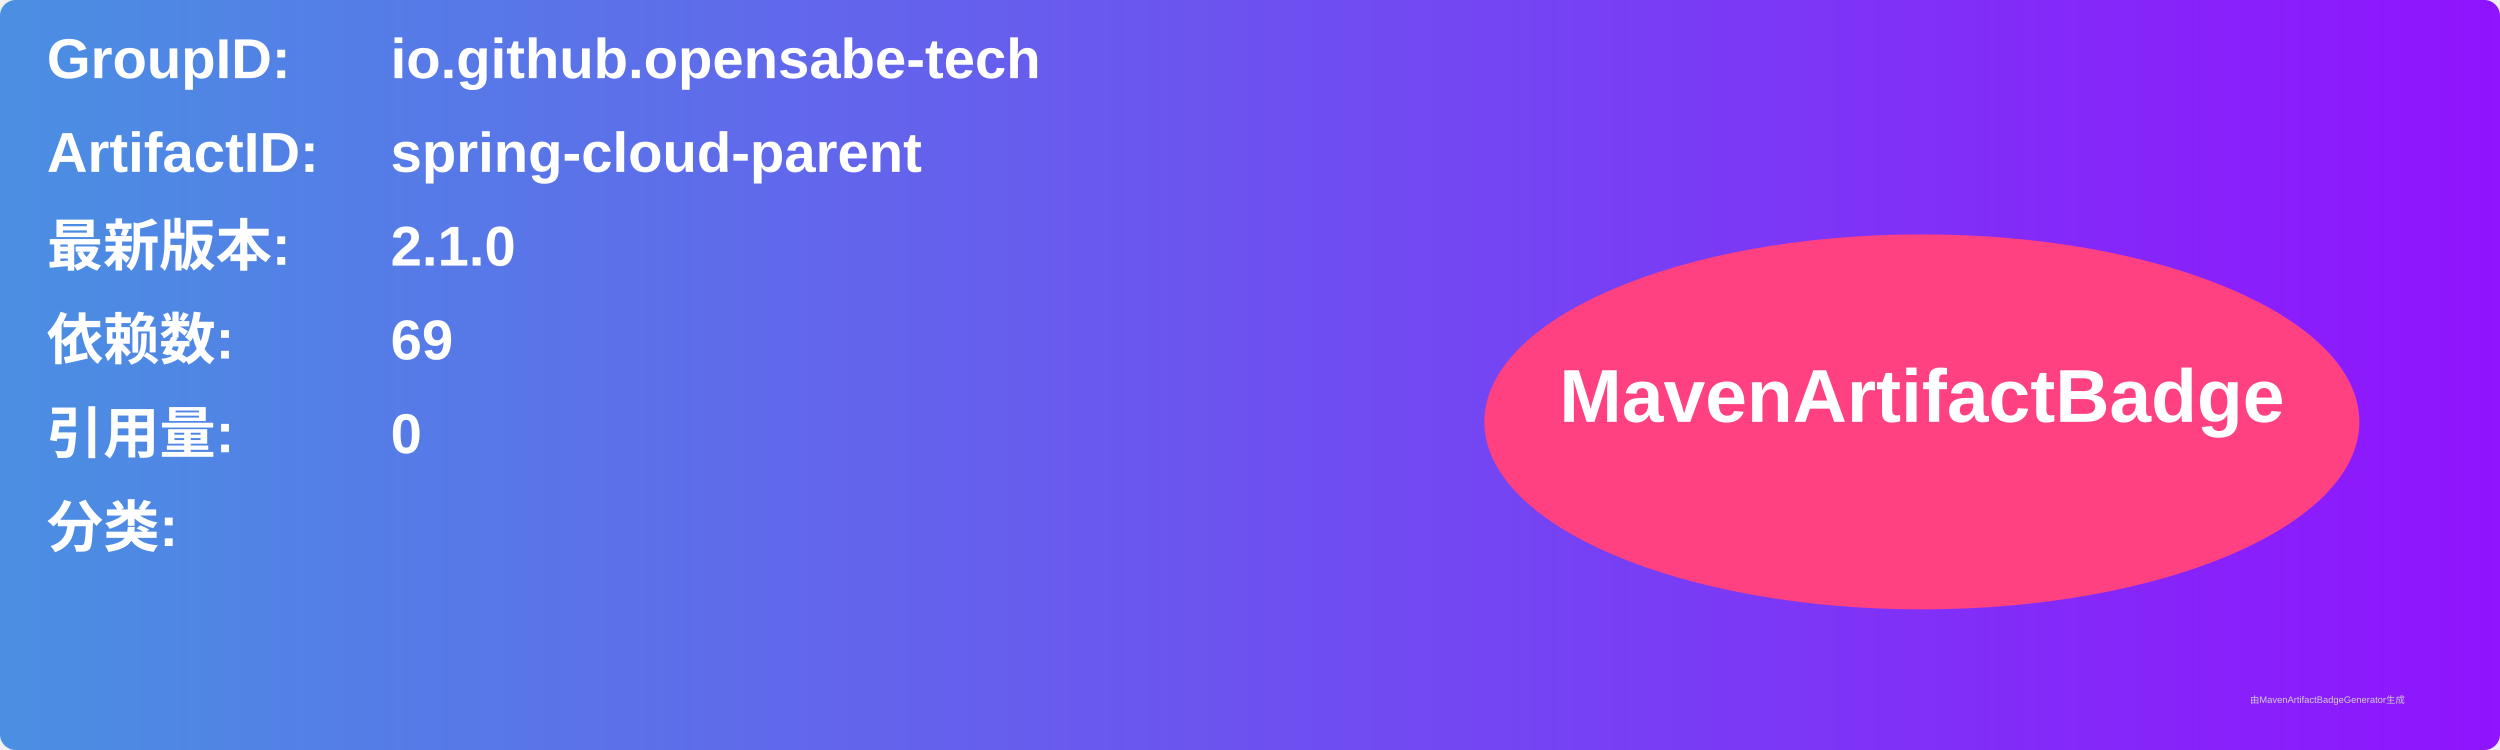
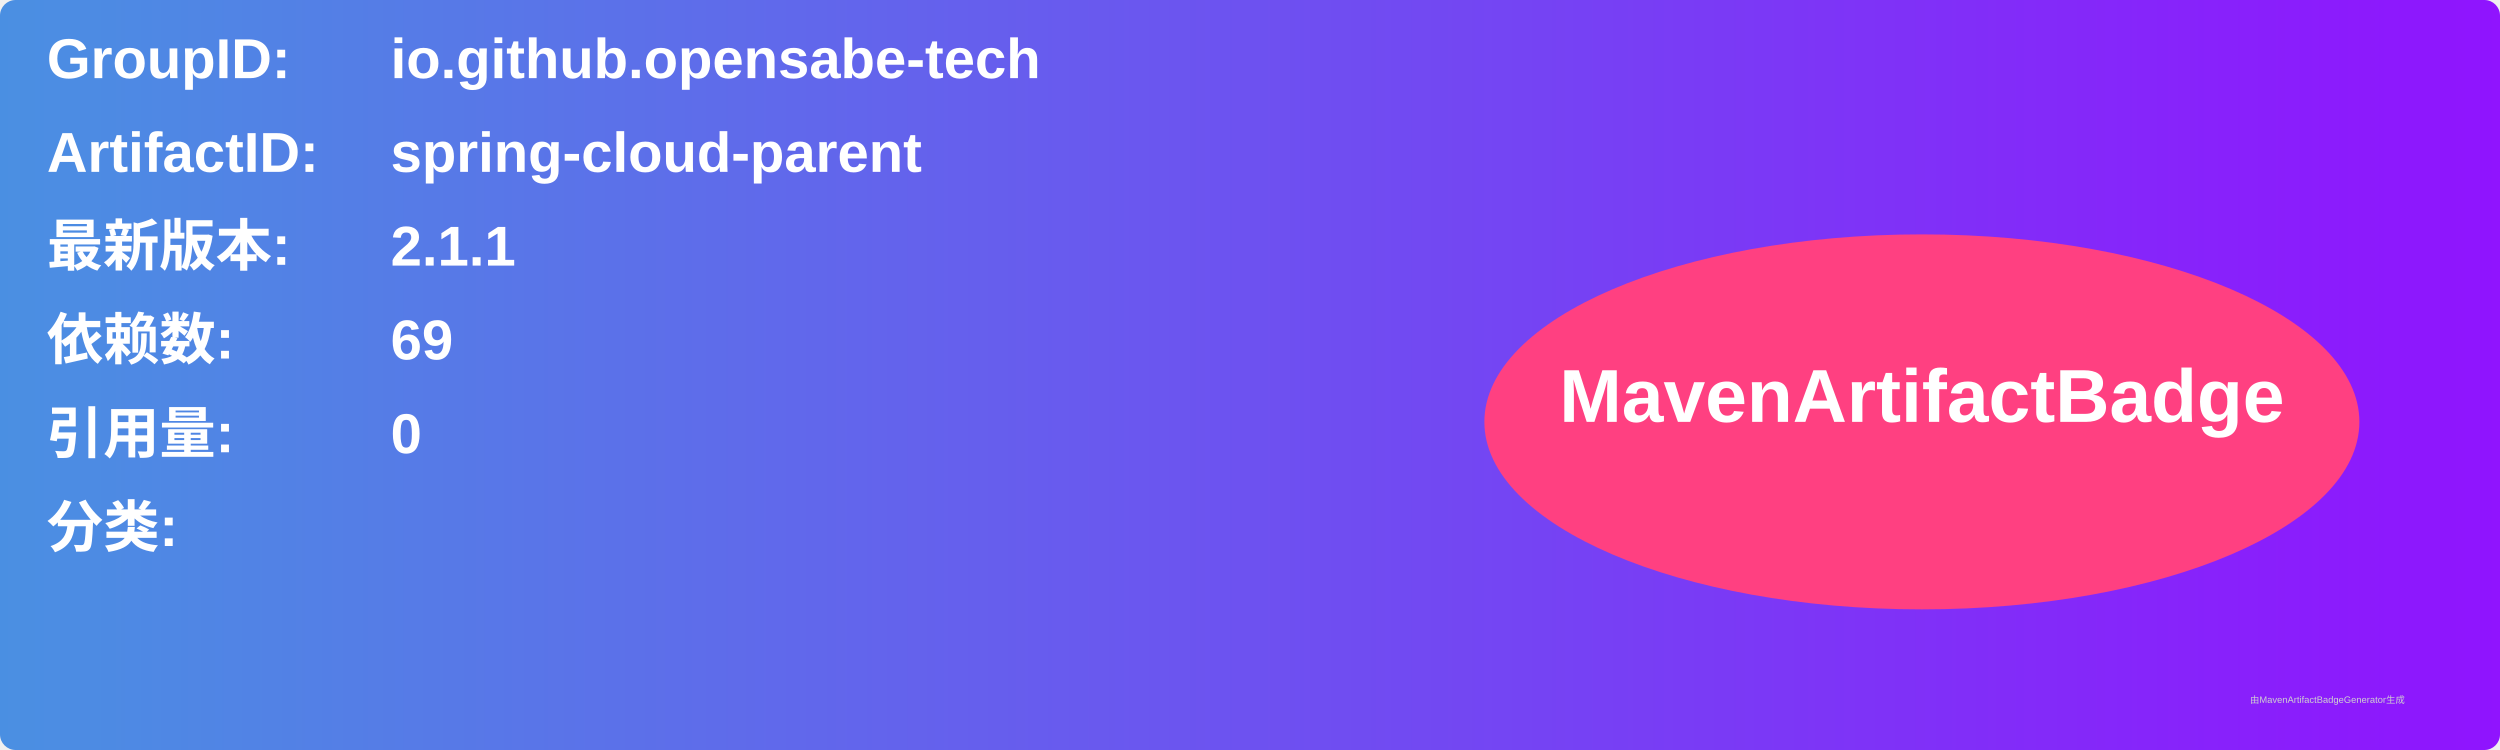
<svg xmlns="http://www.w3.org/2000/svg" width="800" height="240" viewBox="0 0 800 240">
  <linearGradient id="grad" x1="0%" y1="0%" x2="100%" y2="0%">
    <stop offset="0%" stop-color="#4a90e2" />
    <stop offset="100%" stop-color="#9013fe" />
  </linearGradient>
  <rect width="100%" height="100%" rx="5" ry="5" fill="url(#grad)" />
  <g transform="translate(15, 15)">
    <text x="0" y="10" font-family="Arial" font-size="18" fill="white" font-weight="bold" width="260">GroupID:</text>
    <text x="110" y="10" font-family="Arial" font-size="18" fill="white" font-weight="bold" width="460">io.github.opensabe-tech</text>
    <text x="0" y="40" font-family="Arial" font-size="18" fill="white" font-weight="bold" width="260">ArtifactID:</text>
    <text x="110" y="40" font-family="Arial" font-size="18" fill="white" font-weight="bold" width="460">spring-cloud-parent</text>
    <text x="0" y="70" font-family="Arial" font-size="18" fill="white" font-weight="bold">最新版本:</text>
    <text x="110" y="70" font-family="Arial" font-size="18" fill="white" font-weight="bold">
-       <tspan font-weight="bold">2.1.0</tspan>
+       <tspan font-weight="bold">2.1.1</tspan>
    </text>
    <text x="0" y="100" font-family="Arial" font-size="18" fill="white" font-weight="bold">依赖数: </text>
    <text x="110" y="100" font-family="Arial" font-size="18" fill="white">
      <tspan font-weight="bold">69</tspan>
    </text>
    <text x="0" y="130" font-family="Arial" font-size="18" fill="white" font-weight="bold">引用量: </text>
    <text x="110" y="130" font-family="Arial" font-size="18" fill="white">
      <tspan font-weight="bold">0</tspan>
    </text>
    <text x="0" y="160" font-family="Arial" font-size="18" fill="white" font-weight="bold">分类:</text>
    <text x="10" y="190" font-family="Arial" font-size="10" fill="white">
      <tspan font-weight="bold" />
    </text>
    <ellipse cx="600" cy="120" rx="140" ry="60" fill="#ff4081" />
    <text x="600" y="120" text-anchor="middle" font-family="Arial" font-size="24" fill="white" font-weight="bold">MavenArtifactBadge</text>
  </g>
  <text x="720" y="225" font-family="Arial" font-size="3" fill="#d0d0d0">由MavenArtifactBadgeGenerator生成</text>
</svg>
